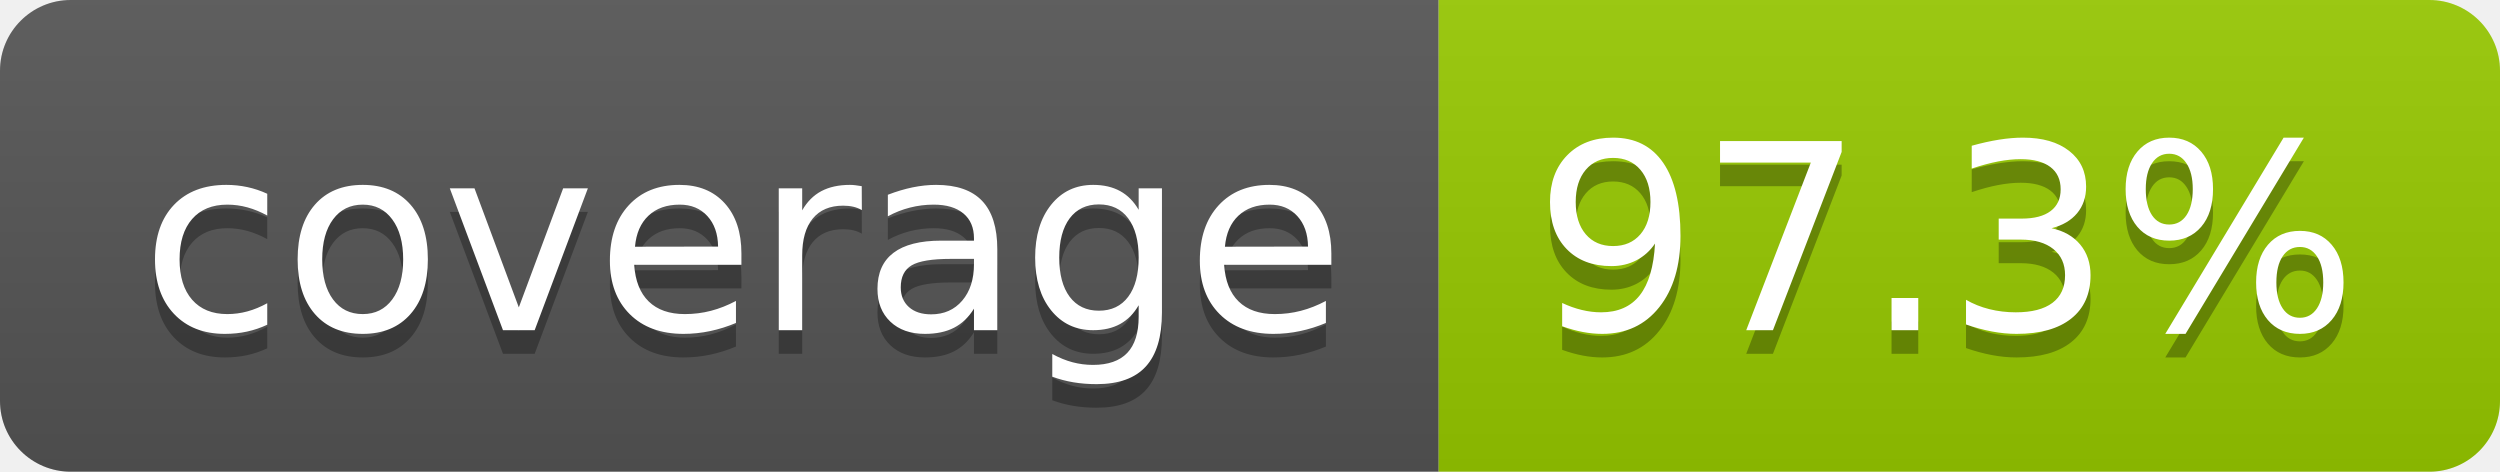
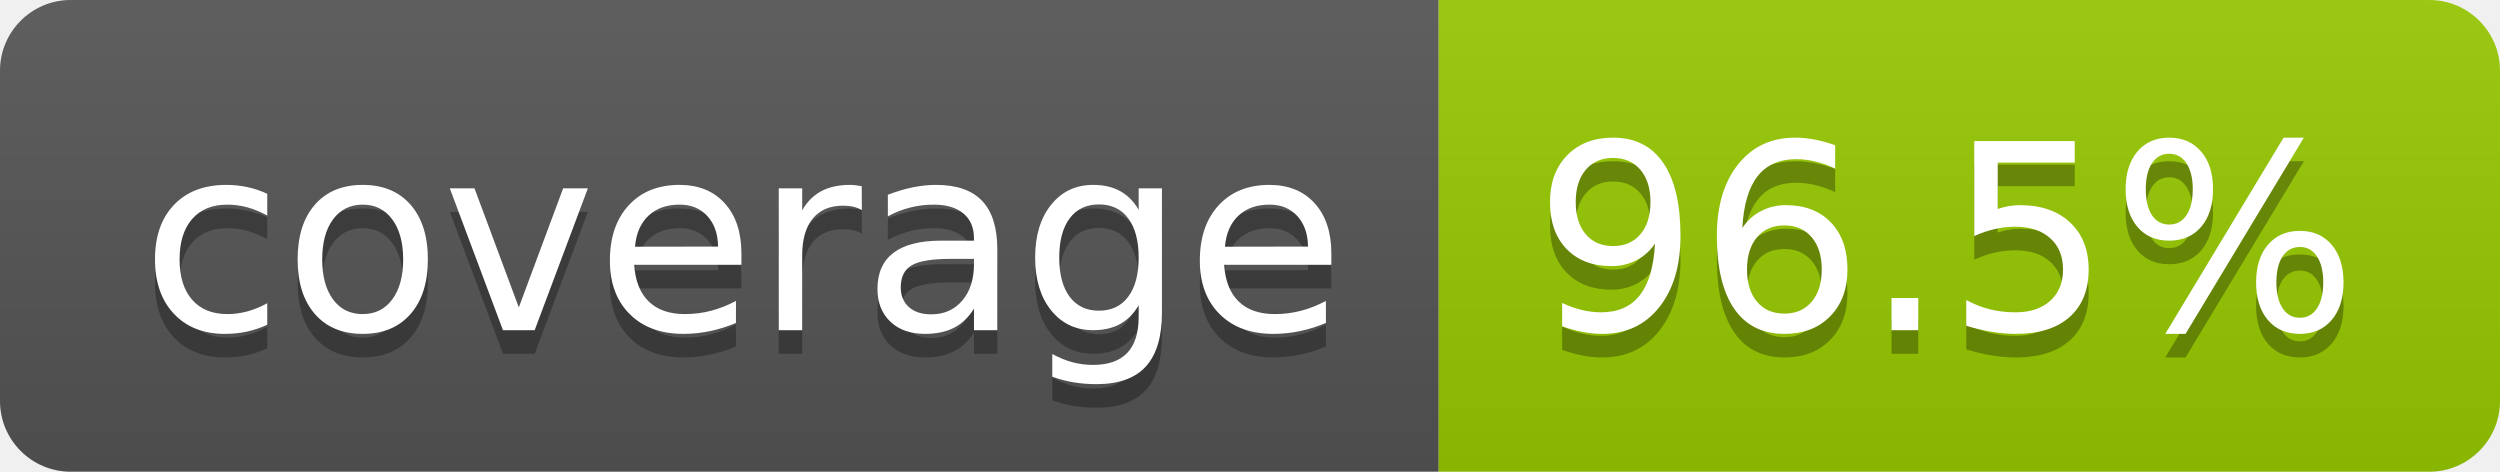
- <svg xmlns="http://www.w3.org/2000/svg" width="106" height="20" role="img" aria-label="coverage: 97.3%">
+ <svg xmlns="http://www.w3.org/2000/svg" width="106" height="20" role="img" aria-label="coverage: 96.5%">
  <linearGradient id="s" x2="0" y2="100%">
    <stop offset="0" stop-color="#bbb" stop-opacity=".1" />
    <stop offset="1" stop-opacity=".1" />
  </linearGradient>
  <clipPath id="r">
    <rect width="106" height="20" rx="3" fill="#fff" />
  </clipPath>
  <g clip-path="url(#r)">
    <rect width="61" height="20" fill="#555" />
    <rect x="61" width="45" height="20" fill="#97ca00" />
    <rect width="106" height="20" fill="url(#s)" />
  </g>
  <g fill="#fff" text-anchor="middle" font-family="Verdana,Geneva,DejaVu Sans,sans-serif" text-rendering="geometricPrecision" font-size="110">
    <text aria-hidden="true" x="315" y="150" fill="#010101" fill-opacity=".3" transform="scale(.1)" textLength="510">coverage</text>
    <text x="315" y="140" transform="scale(.1)" fill="#fff" textLength="510">coverage</text>
-     <text aria-hidden="true" x="825" y="150" fill="#010101" fill-opacity=".3" transform="scale(.1)" textLength="350">97.3%</text>
-     <text x="825" y="140" transform="scale(.1)" fill="#fff" textLength="350">97.3%</text>
+     <text aria-hidden="true" x="825" y="150" fill="#010101" fill-opacity=".3" transform="scale(.1)" textLength="350">96.5%</text>
+     <text x="825" y="140" transform="scale(.1)" fill="#fff" textLength="350">96.5%</text>
  </g>
</svg>
